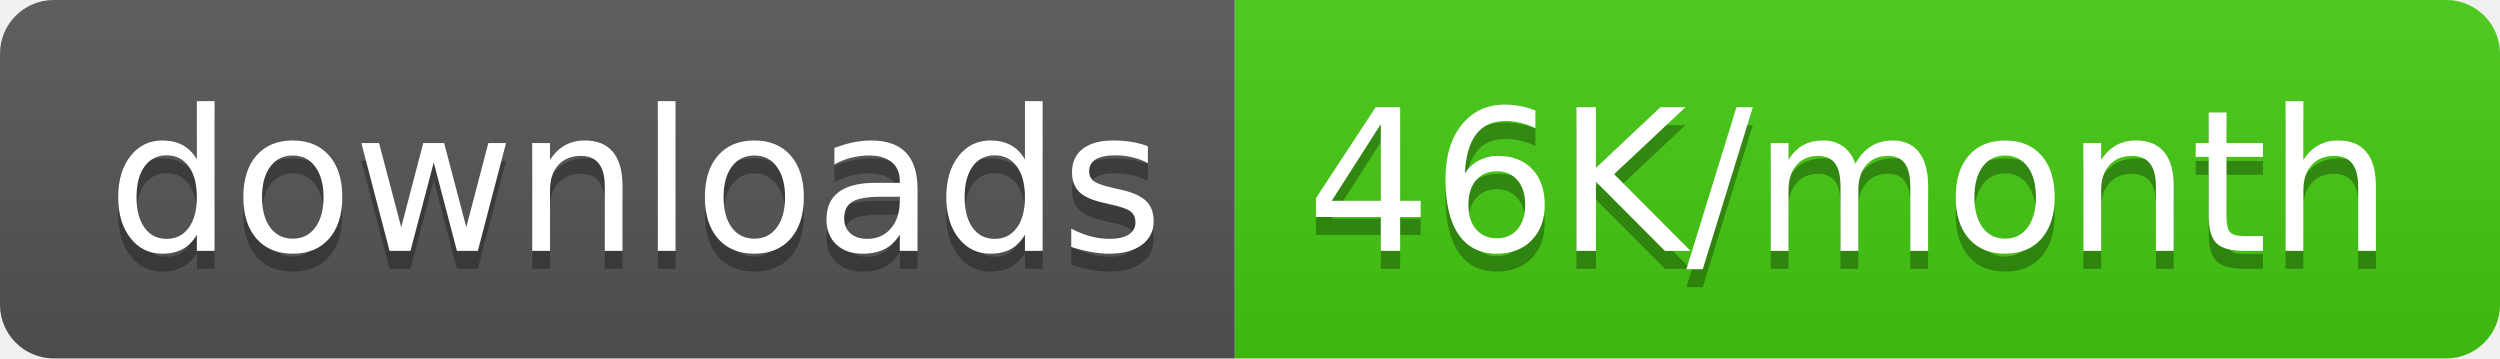
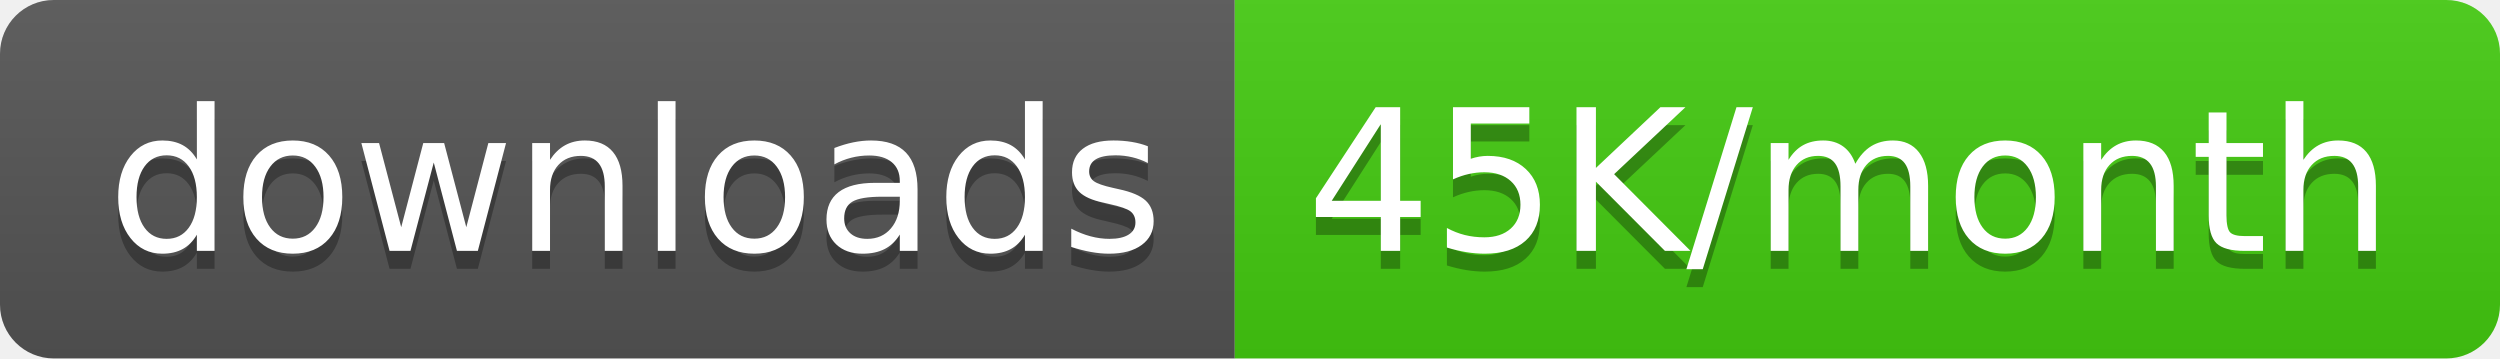
<svg xmlns="http://www.w3.org/2000/svg" width="139.5" height="20">
  <linearGradient id="smooth" x2="0" y2="100%">
    <stop offset="0" stop-color="#bbb" stop-opacity=".1" />
    <stop offset="1" stop-opacity=".1" />
  </linearGradient>
  <clipPath id="round">
    <rect width="139.5" height="20" rx="3" fill="#fff" />
  </clipPath>
  <g clip-path="url(#round)">
    <rect width="68.9" height="20" fill="#555" />
    <rect x="68.9" width="70.6" height="20" fill="#4c1" />
    <rect width="139.5" height="20" fill="url(#smooth)" />
  </g>
  <g fill="#fff" text-anchor="middle" font-family="DejaVu Sans,Verdana,Geneva,sans-serif" font-size="110">
    <text x="354.5" y="150" fill="#010101" fill-opacity=".3" transform="scale(0.1)" textLength="589.0" lengthAdjust="spacing">downloads</text>
    <text x="354.5" y="140" transform="scale(0.1)" textLength="589.0" lengthAdjust="spacing">downloads</text>
-     <text x="1032.0" y="150" fill="#010101" fill-opacity=".3" transform="scale(0.1)" textLength="606.0" lengthAdjust="spacing">46K/month</text>
-     <text x="1032.0" y="140" transform="scale(0.1)" textLength="606.0" lengthAdjust="spacing">46K/month</text>
+     <text x="1032.0" y="150" fill="#010101" fill-opacity=".3" transform="scale(0.1)" textLength="606.0" lengthAdjust="spacing">45K/month</text>
+     <text x="1032.0" y="140" transform="scale(0.1)" textLength="606.0" lengthAdjust="spacing">45K/month</text>
  </g>
</svg>
